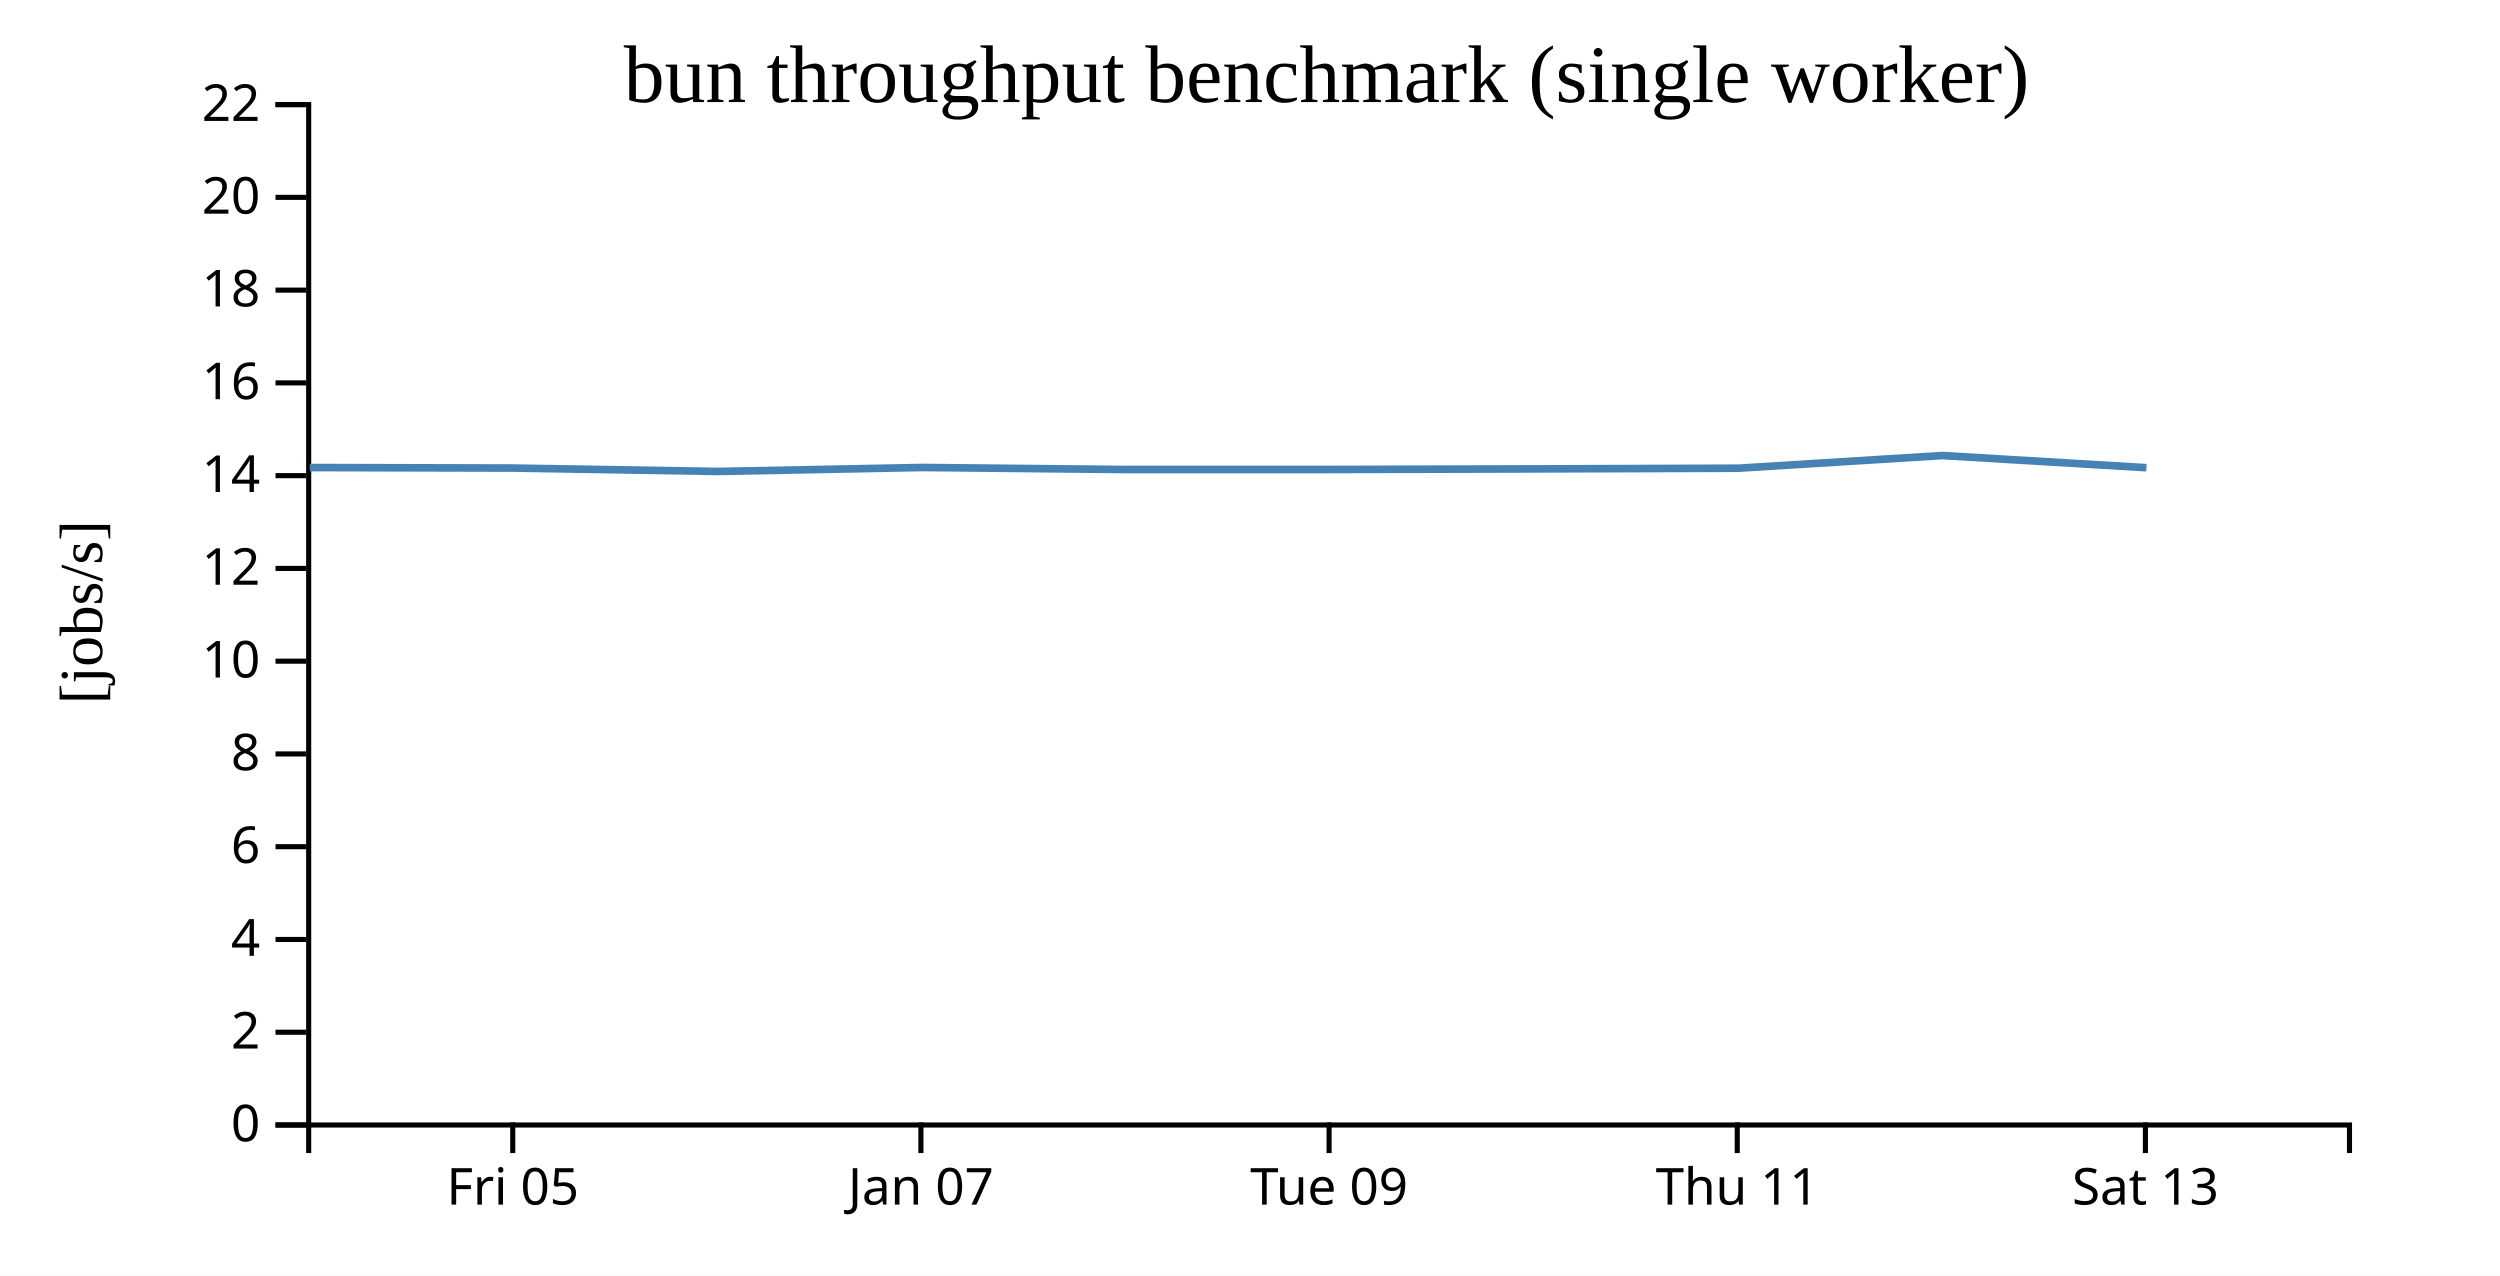
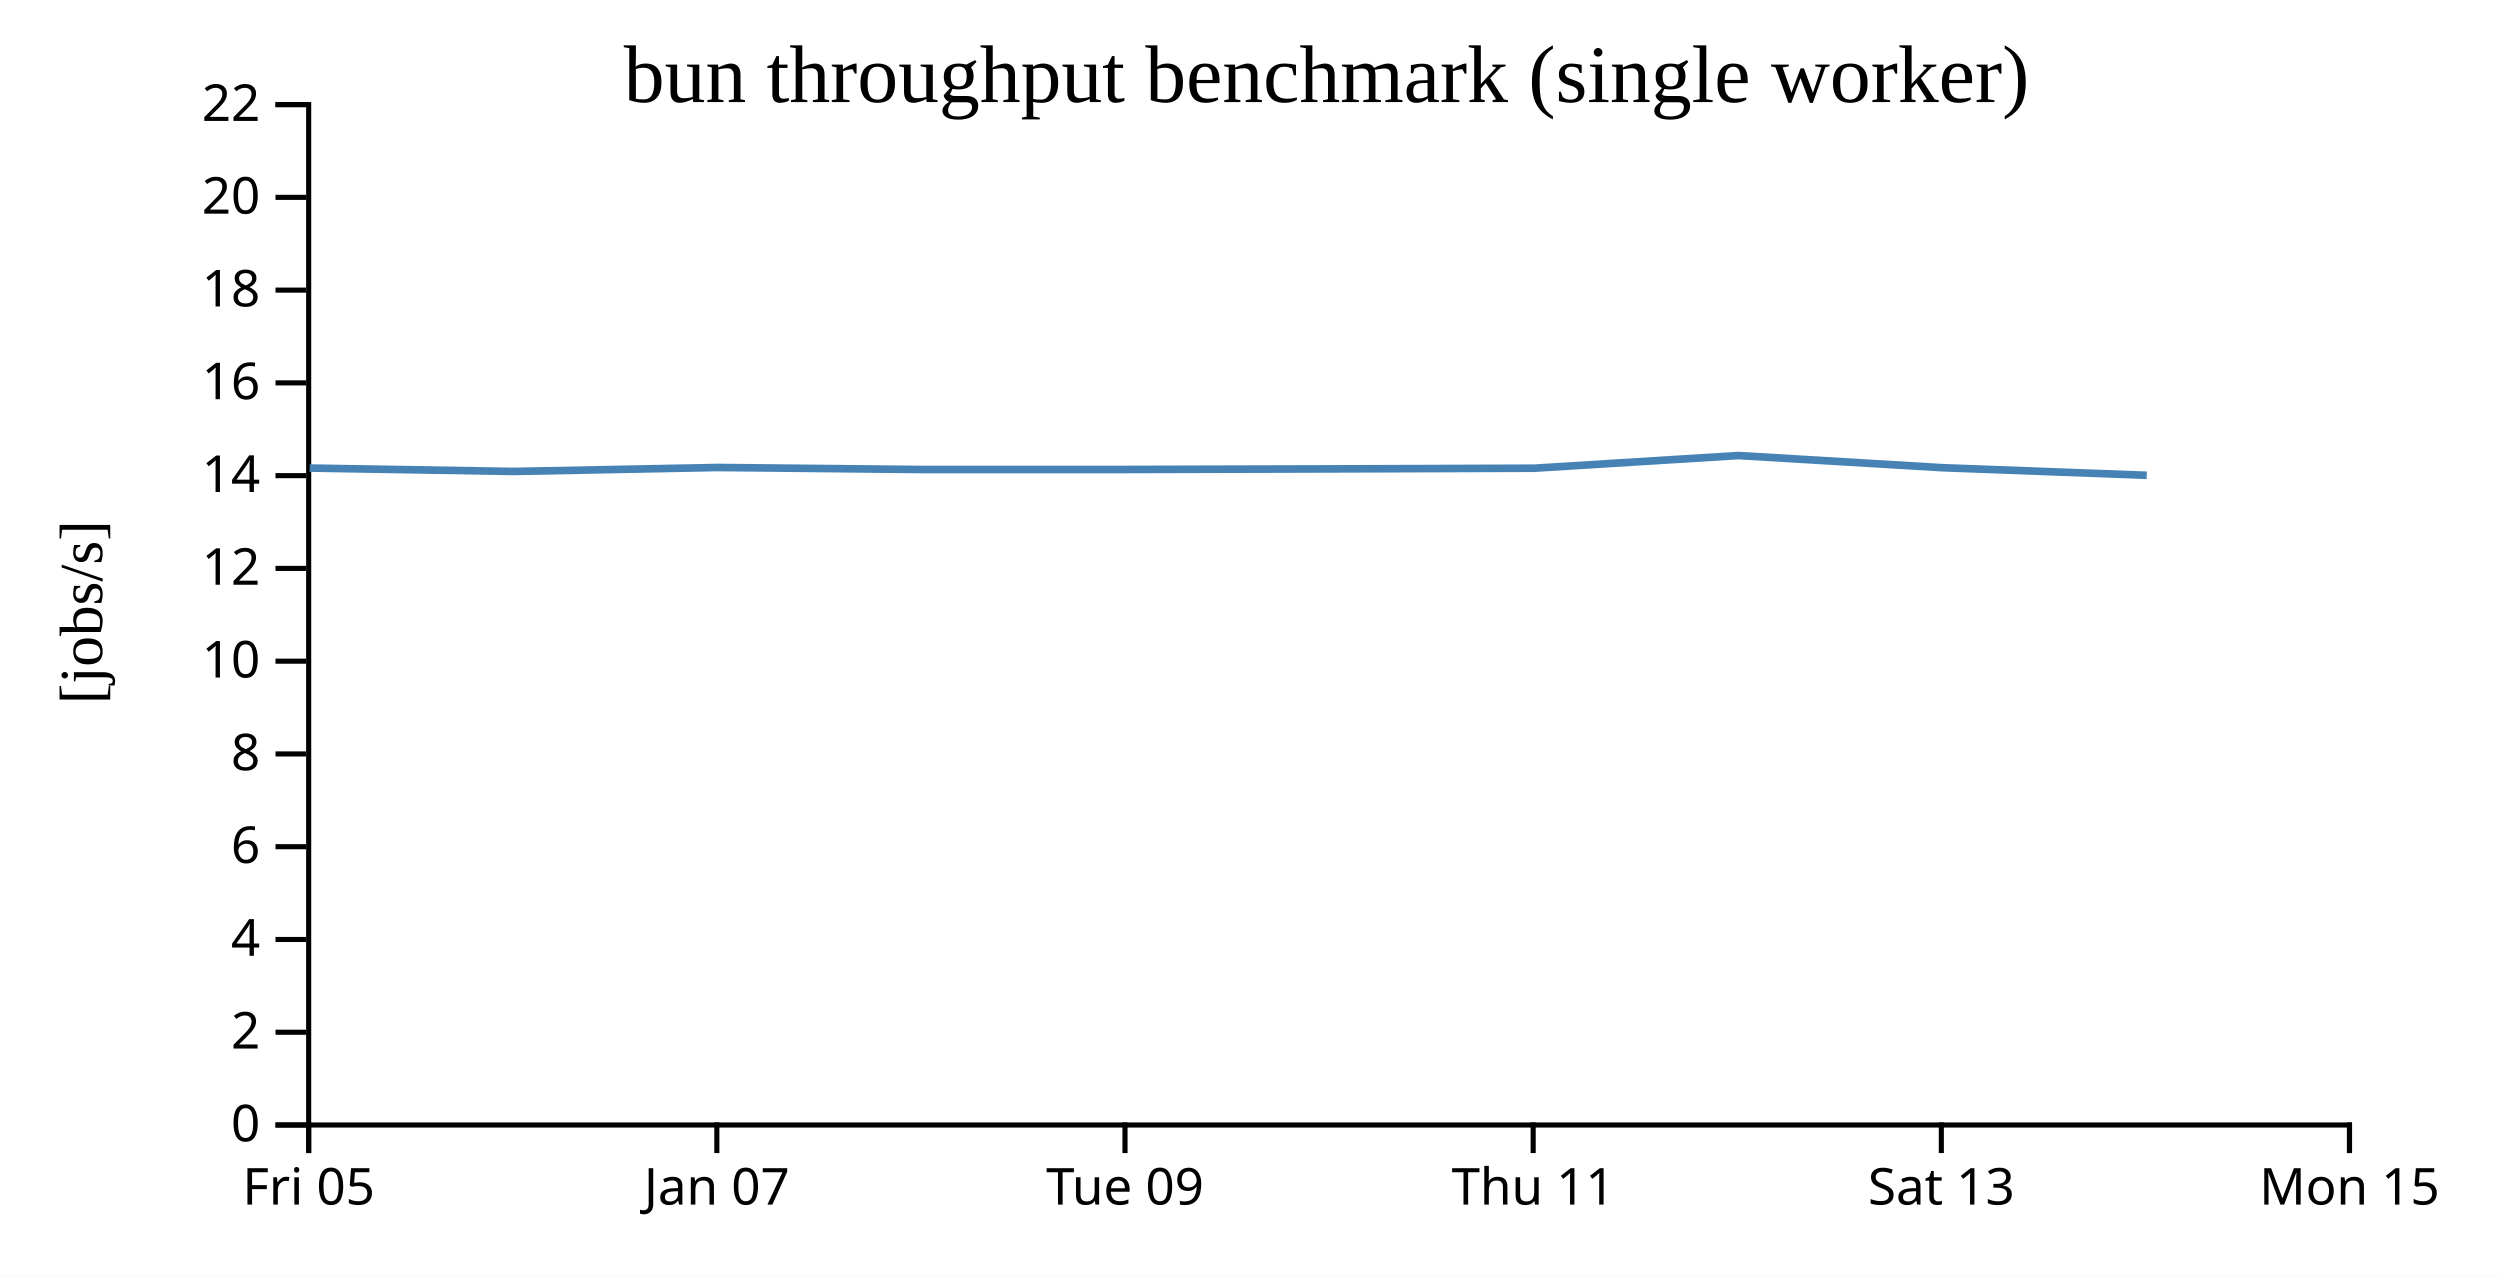
<svg xmlns="http://www.w3.org/2000/svg" width="490" height="250">
  <rect width="100%" height="100%" fill="white" />
  <g transform="translate(60,20)">
    <g transform="translate(0,200)" fill="none" font-size="10" font-family="sans-serif" text-anchor="middle">
      <path class="domain" stroke="currentColor" d="M0.5,6V0.5H400.5V6" />
-       <g class="tick" opacity="1" transform="translate(40.5,0)">
+       <g class="tick" opacity="1" transform="translate(0.5,0)">
        <line stroke="currentColor" y2="6" />
        <text fill="currentColor" y="9" dy="0.71em">Fri 05</text>
      </g>
-       <g class="tick" opacity="1" transform="translate(120.5,0)">
+       <g class="tick" opacity="1" transform="translate(80.5,0)">
        <line stroke="currentColor" y2="6" />
        <text fill="currentColor" y="9" dy="0.71em">Jan 07</text>
      </g>
-       <g class="tick" opacity="1" transform="translate(200.5,0)">
+       <g class="tick" opacity="1" transform="translate(160.5,0)">
        <line stroke="currentColor" y2="6" />
        <text fill="currentColor" y="9" dy="0.71em">Tue 09</text>
      </g>
-       <g class="tick" opacity="1" transform="translate(280.5,0)">
+       <g class="tick" opacity="1" transform="translate(240.5,0)">
        <line stroke="currentColor" y2="6" />
        <text fill="currentColor" y="9" dy="0.71em">Thu 11</text>
      </g>
-       <g class="tick" opacity="1" transform="translate(360.5,0)">
+       <g class="tick" opacity="1" transform="translate(320.5,0)">
        <line stroke="currentColor" y2="6" />
        <text fill="currentColor" y="9" dy="0.71em">Sat 13</text>
+       </g>
+       <g class="tick" opacity="1" transform="translate(400.5,0)">
+         <line stroke="currentColor" y2="6" />
+         <text fill="currentColor" y="9" dy="0.71em">Mon 15</text>
      </g>
    </g>
    <g fill="none" font-size="10" font-family="sans-serif" text-anchor="end">
      <path class="domain" stroke="currentColor" d="M-6,200.5H0.5V0.5H-6" />
      <g class="tick" opacity="1" transform="translate(0,200.5)">
        <line stroke="currentColor" x2="-6" />
        <text fill="currentColor" x="-9" dy="0.32em">0</text>
      </g>
      <g class="tick" opacity="1" transform="translate(0,182.3182)">
        <line stroke="currentColor" x2="-6" />
        <text fill="currentColor" x="-9" dy="0.32em">2</text>
      </g>
      <g class="tick" opacity="1" transform="translate(0,164.1364)">
        <line stroke="currentColor" x2="-6" />
        <text fill="currentColor" x="-9" dy="0.32em">4</text>
      </g>
      <g class="tick" opacity="1" transform="translate(0,145.9545)">
        <line stroke="currentColor" x2="-6" />
        <text fill="currentColor" x="-9" dy="0.32em">6</text>
      </g>
      <g class="tick" opacity="1" transform="translate(0,127.7727)">
        <line stroke="currentColor" x2="-6" />
        <text fill="currentColor" x="-9" dy="0.32em">8</text>
      </g>
      <g class="tick" opacity="1" transform="translate(0,109.5909)">
        <line stroke="currentColor" x2="-6" />
        <text fill="currentColor" x="-9" dy="0.32em">10</text>
      </g>
      <g class="tick" opacity="1" transform="translate(0,91.40909)">
        <line stroke="currentColor" x2="-6" />
        <text fill="currentColor" x="-9" dy="0.32em">12</text>
      </g>
      <g class="tick" opacity="1" transform="translate(0,73.22727)">
        <line stroke="currentColor" x2="-6" />
        <text fill="currentColor" x="-9" dy="0.32em">14</text>
      </g>
      <g class="tick" opacity="1" transform="translate(0,55.04545)">
        <line stroke="currentColor" x2="-6" />
        <text fill="currentColor" x="-9" dy="0.32em">16</text>
      </g>
      <g class="tick" opacity="1" transform="translate(0,36.86364)">
        <line stroke="currentColor" x2="-6" />
        <text fill="currentColor" x="-9" dy="0.32em">18</text>
      </g>
      <g class="tick" opacity="1" transform="translate(0,18.68182)">
        <line stroke="currentColor" x2="-6" />
        <text fill="currentColor" x="-9" dy="0.32em">20</text>
      </g>
      <g class="tick" opacity="1" transform="translate(0,0.5)">
        <line stroke="currentColor" x2="-6" />
        <text fill="currentColor" x="-9" dy="0.32em">22</text>
      </g>
    </g>
    <text text-anchor="middle" style="font-size: 12px" transform="rotate(-90)" y="-40" x="-100">[jobs/s]</text>
    <text text-anchor="middle" style="font-size: 16px" y="0" x="200">bun throughput benchmark (single worker)</text>
-     <path fill="none" stroke="steelblue" stroke-width="1.5" d="M0.705,71.637L40.695,71.742L80.699,72.405L120.761,71.626L160.731,72.024L200.72,72.017L240.731,71.905L280.707,71.771L320.708,69.286L360.701,71.67" />
+     <path fill="none" stroke="steelblue" stroke-width="1.5" d="M0.695,71.742L40.699,72.405L80.761,71.626L120.731,72.024L160.72,72.017L200.731,71.905L240.707,71.771L280.708,69.286L320.701,71.67L360.766,73.16" />
  </g>
</svg>
